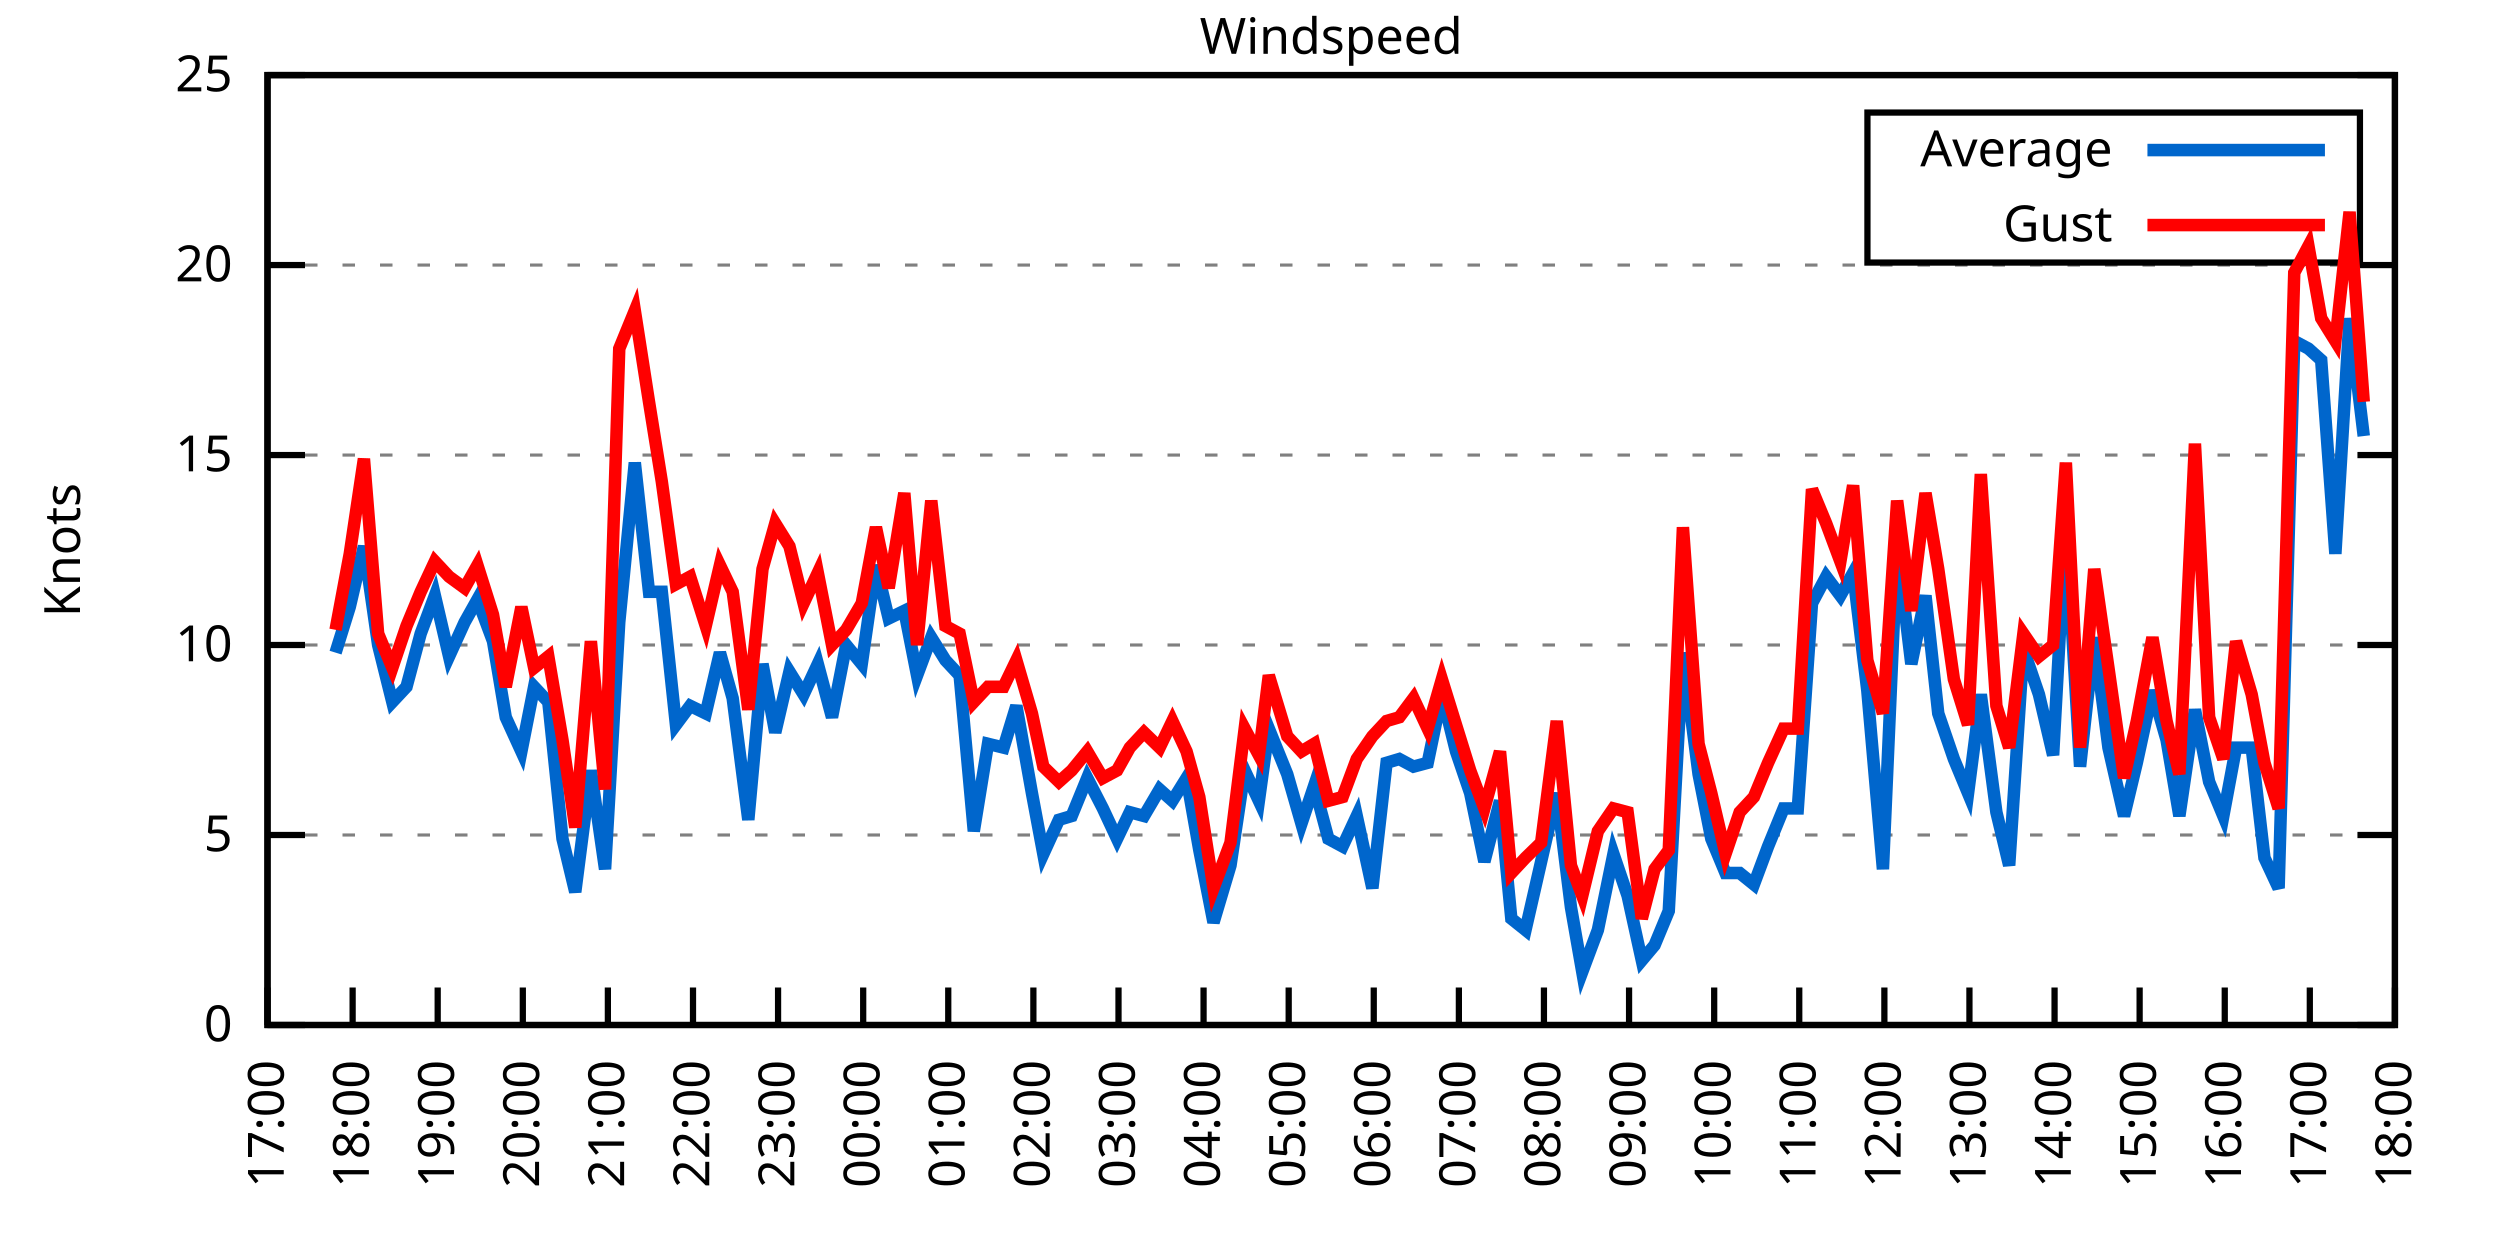
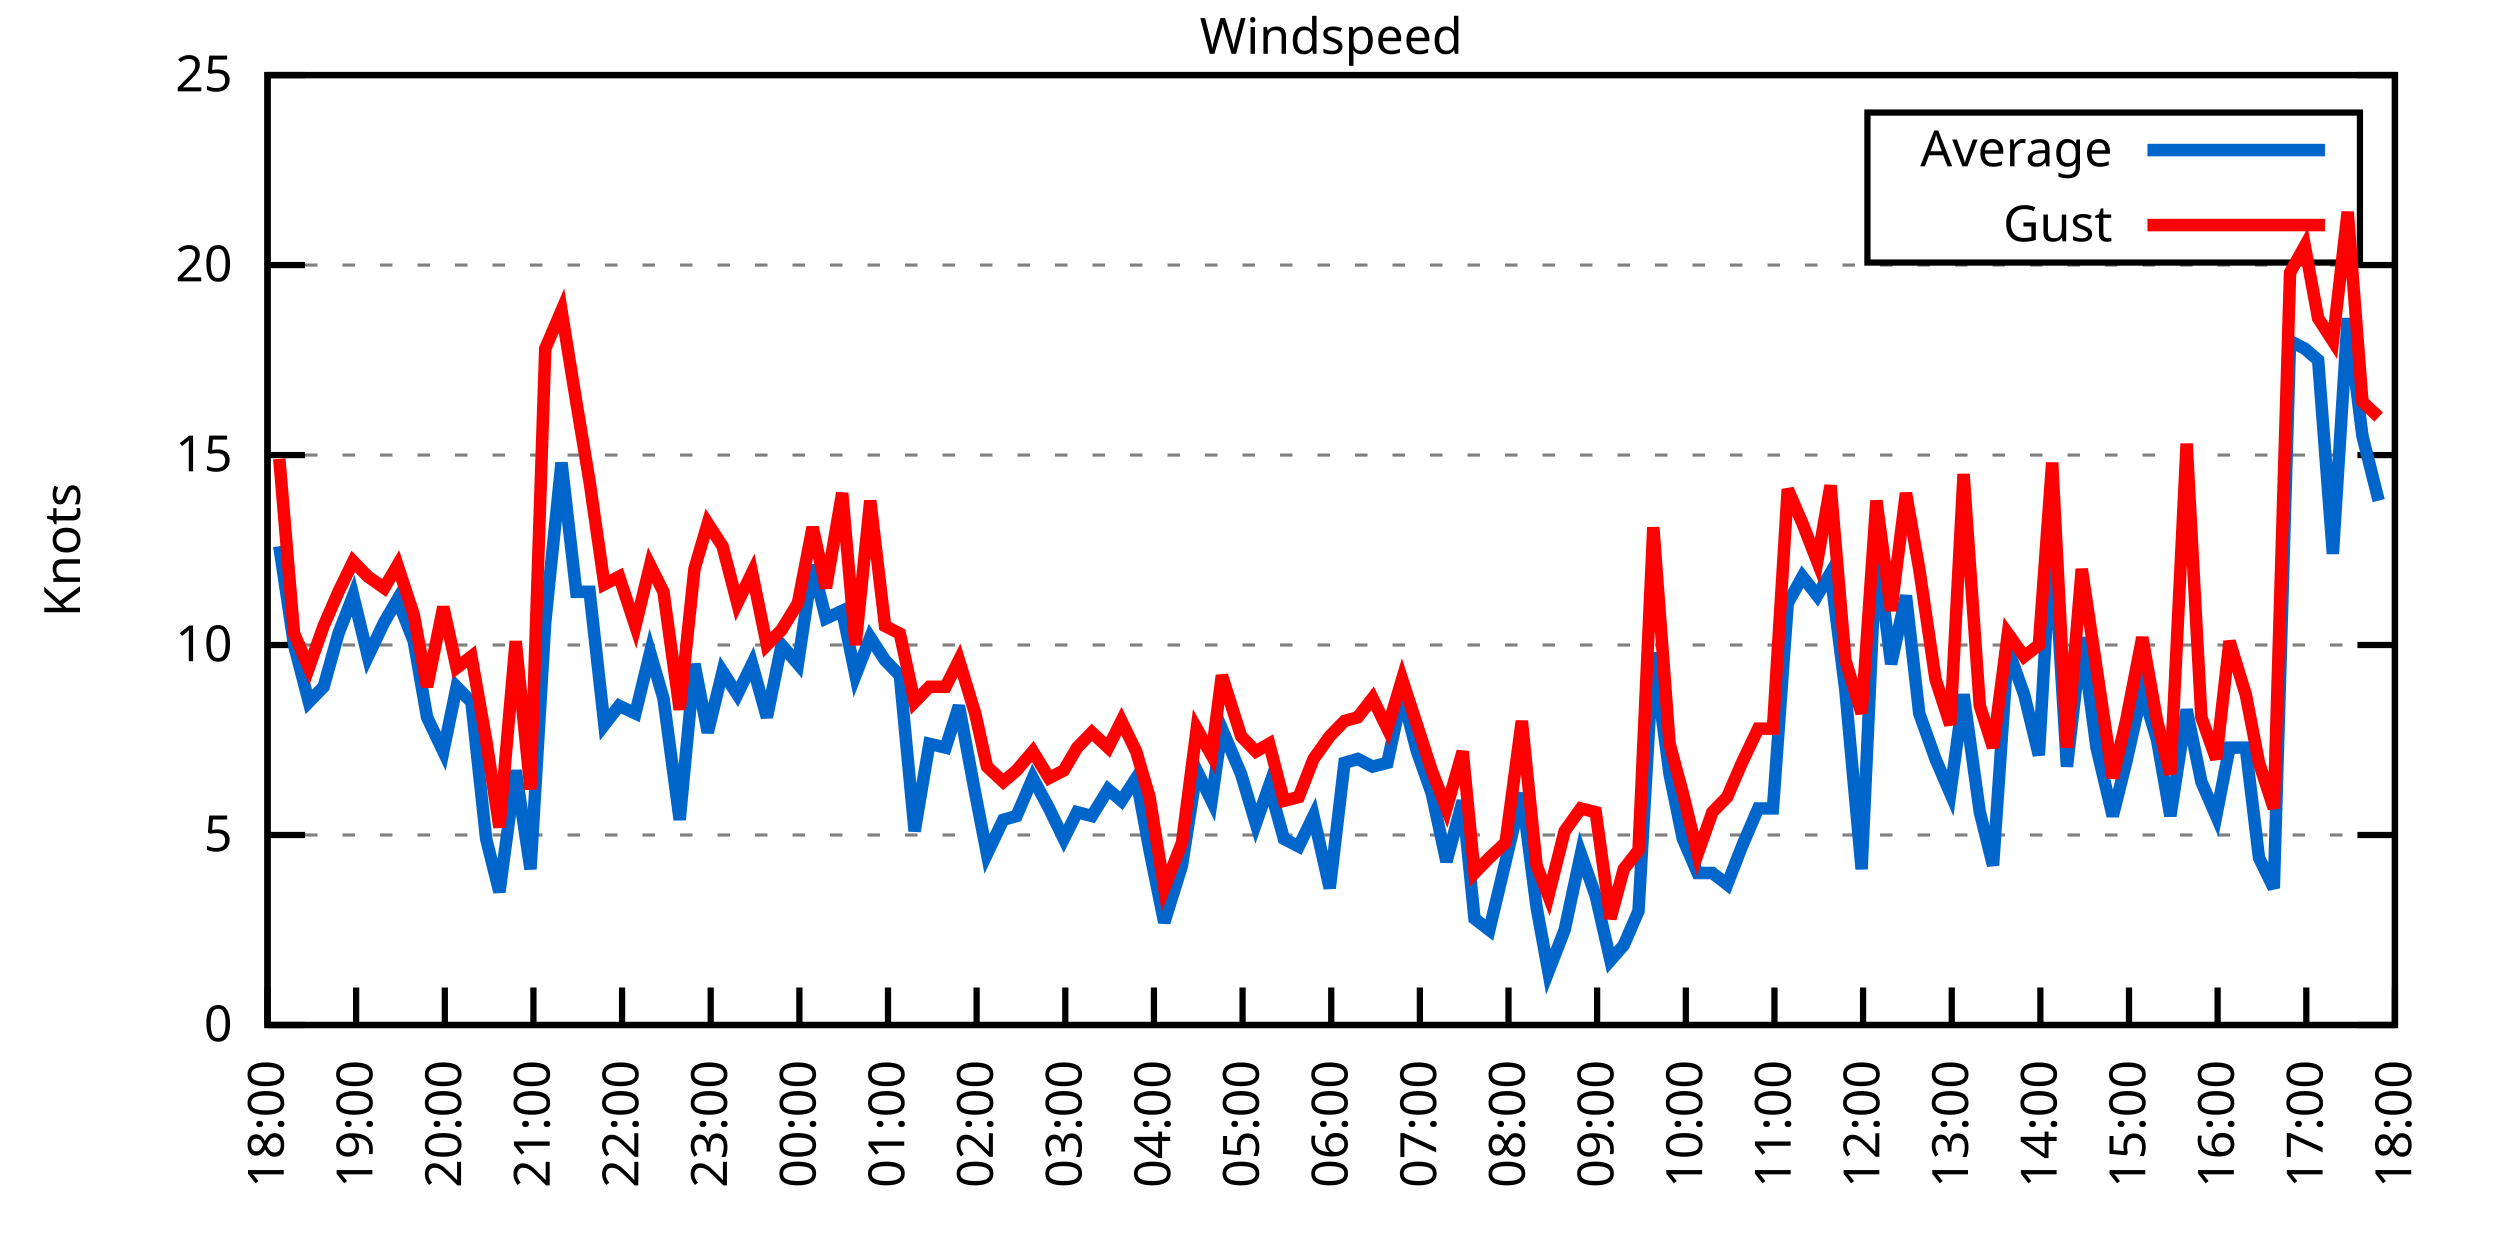
<svg xmlns="http://www.w3.org/2000/svg" xmlns:xlink="http://www.w3.org/1999/xlink" width="400" height="200" viewBox="0 0 400 200">
  <g id="gnuplot_canvas">
    <rect x="0" y="0" width="400" height="200" fill="none" />
    <defs>
      <circle id="gpDot" r="0.5" stroke-width="0.5" stroke="currentColor" />
      <path id="gpPt0" stroke-width="0.333" stroke="currentColor" d="M-1,0 h2 M0,-1 v2" />
      <path id="gpPt1" stroke-width="0.333" stroke="currentColor" d="M-1,-1 L1,1 M1,-1 L-1,1" />
      <path id="gpPt2" stroke-width="0.333" stroke="currentColor" d="M-1,0 L1,0 M0,-1 L0,1 M-1,-1 L1,1 M-1,1 L1,-1" />
      <rect id="gpPt3" stroke-width="0.333" stroke="currentColor" x="-1" y="-1" width="2" height="2" />
      <rect id="gpPt4" stroke-width="0.333" stroke="currentColor" fill="currentColor" x="-1" y="-1" width="2" height="2" />
      <circle id="gpPt5" stroke-width="0.333" stroke="currentColor" cx="0" cy="0" r="1" />
      <use xlink:href="#gpPt5" id="gpPt6" fill="currentColor" stroke="none" />
      <path id="gpPt7" stroke-width="0.333" stroke="currentColor" d="M0,-1.33 L-1.33,0.67 L1.33,0.67 z" />
      <use xlink:href="#gpPt7" id="gpPt8" fill="currentColor" stroke="none" />
      <use xlink:href="#gpPt7" id="gpPt9" stroke="currentColor" transform="rotate(180)" />
      <use xlink:href="#gpPt9" id="gpPt10" fill="currentColor" stroke="none" />
      <use xlink:href="#gpPt3" id="gpPt11" stroke="currentColor" transform="rotate(45)" />
      <use xlink:href="#gpPt11" id="gpPt12" fill="currentColor" stroke="none" />
      <path id="gpPt13" stroke-width="0.333" stroke="currentColor" d="M0,1.330 L1.265,0.411 L0.782,-1.067 L-0.782,-1.076 L-1.265,0.411 z" />
      <use xlink:href="#gpPt13" id="gpPt14" fill="currentColor" stroke="none" />
      <filter id="textbox" filterUnits="objectBoundingBox" x="0" y="0" height="1" width="1">
        <feFlood flood-color="white" flood-opacity="1" result="bgnd" />
        <feComposite in="SourceGraphic" in2="bgnd" operator="atop" />
      </filter>
      <filter id="greybox" filterUnits="objectBoundingBox" x="0" y="0" height="1" width="1">
        <feFlood flood-color="lightgrey" flood-opacity="1" result="grey" />
        <feComposite in="SourceGraphic" in2="grey" operator="atop" />
      </filter>
    </defs>
    <g fill="none" color="white" stroke="currentColor" stroke-width="1.00" stroke-linecap="butt" stroke-linejoin="miter">
</g>
    <g fill="none" color="black" stroke="currentColor" stroke-width="1.00" stroke-linecap="butt" stroke-linejoin="miter">
      <g stroke="none" shape-rendering="crispEdges">
        <polygon fill="rgb(255, 255, 255)" points="42.80,164.00 383.18,164.00 383.18,12.02 42.80,12.02 " />
      </g>
    </g>
    <g fill="none" color="black" stroke="currentColor" stroke-width="1.00" stroke-linecap="butt" stroke-linejoin="miter">
</g>
    <g fill="none" color="black" stroke="black" stroke-width="0.50" stroke-linecap="butt" stroke-linejoin="miter">
</g>
    <g fill="none" color="gray" stroke="currentColor" stroke-width="0.50" stroke-linecap="butt" stroke-linejoin="miter">
      <path stroke="gray" stroke-dasharray="2,4" class="gridline" d="M42.80,164.00 L383.19,164.00  " />
    </g>
    <g fill="none" color="gray" stroke="gray" stroke-width="1.00" stroke-linecap="butt" stroke-linejoin="miter">
</g>
    <g fill="none" color="black" stroke="currentColor" stroke-width="1.00" stroke-linecap="butt" stroke-linejoin="miter">
      <path stroke="black" d="M42.80,164.00 L48.80,164.00 M383.19,164.00 L377.19,164.00  " />
      <g transform="translate(37.20,166.60)" stroke="none" fill="black" font-family="Sans" font-size="8.00" text-anchor="end">
        <text>
          <tspan font-family="Sans"> 0</tspan>
        </text>
      </g>
    </g>
    <g fill="none" color="black" stroke="currentColor" stroke-width="1.00" stroke-linecap="butt" stroke-linejoin="miter">
</g>
    <g fill="none" color="black" stroke="black" stroke-width="0.50" stroke-linecap="butt" stroke-linejoin="miter">
</g>
    <g fill="none" color="gray" stroke="currentColor" stroke-width="0.50" stroke-linecap="butt" stroke-linejoin="miter">
      <path stroke="gray" stroke-dasharray="2,4" class="gridline" d="M42.80,133.60 L383.19,133.60  " />
    </g>
    <g fill="none" color="gray" stroke="gray" stroke-width="1.00" stroke-linecap="butt" stroke-linejoin="miter">
</g>
    <g fill="none" color="black" stroke="currentColor" stroke-width="1.00" stroke-linecap="butt" stroke-linejoin="miter">
      <path stroke="black" d="M42.80,133.60 L48.80,133.60 M383.19,133.60 L377.19,133.60  " />
      <g transform="translate(37.20,136.20)" stroke="none" fill="black" font-family="Sans" font-size="8.00" text-anchor="end">
        <text>
          <tspan font-family="Sans"> 5</tspan>
        </text>
      </g>
    </g>
    <g fill="none" color="black" stroke="currentColor" stroke-width="1.00" stroke-linecap="butt" stroke-linejoin="miter">
</g>
    <g fill="none" color="black" stroke="black" stroke-width="0.50" stroke-linecap="butt" stroke-linejoin="miter">
</g>
    <g fill="none" color="gray" stroke="currentColor" stroke-width="0.50" stroke-linecap="butt" stroke-linejoin="miter">
      <path stroke="gray" stroke-dasharray="2,4" class="gridline" d="M42.80,103.20 L383.19,103.20  " />
    </g>
    <g fill="none" color="gray" stroke="gray" stroke-width="1.00" stroke-linecap="butt" stroke-linejoin="miter">
</g>
    <g fill="none" color="black" stroke="currentColor" stroke-width="1.00" stroke-linecap="butt" stroke-linejoin="miter">
      <path stroke="black" d="M42.80,103.20 L48.80,103.20 M383.19,103.20 L377.19,103.20  " />
      <g transform="translate(37.20,105.80)" stroke="none" fill="black" font-family="Sans" font-size="8.00" text-anchor="end">
        <text>
          <tspan font-family="Sans"> 10</tspan>
        </text>
      </g>
    </g>
    <g fill="none" color="black" stroke="currentColor" stroke-width="1.00" stroke-linecap="butt" stroke-linejoin="miter">
</g>
    <g fill="none" color="black" stroke="black" stroke-width="0.50" stroke-linecap="butt" stroke-linejoin="miter">
</g>
    <g fill="none" color="gray" stroke="currentColor" stroke-width="0.50" stroke-linecap="butt" stroke-linejoin="miter">
      <path stroke="gray" stroke-dasharray="2,4" class="gridline" d="M42.80,72.81 L383.19,72.81  " />
    </g>
    <g fill="none" color="gray" stroke="gray" stroke-width="1.00" stroke-linecap="butt" stroke-linejoin="miter">
</g>
    <g fill="none" color="black" stroke="currentColor" stroke-width="1.00" stroke-linecap="butt" stroke-linejoin="miter">
      <path stroke="black" d="M42.80,72.81 L48.80,72.81 M383.19,72.81 L377.19,72.81  " />
      <g transform="translate(37.20,75.41)" stroke="none" fill="black" font-family="Sans" font-size="8.00" text-anchor="end">
        <text>
          <tspan font-family="Sans"> 15</tspan>
        </text>
      </g>
    </g>
    <g fill="none" color="black" stroke="currentColor" stroke-width="1.00" stroke-linecap="butt" stroke-linejoin="miter">
</g>
    <g fill="none" color="black" stroke="black" stroke-width="0.50" stroke-linecap="butt" stroke-linejoin="miter">
</g>
    <g fill="none" color="gray" stroke="currentColor" stroke-width="0.50" stroke-linecap="butt" stroke-linejoin="miter">
      <path stroke="gray" stroke-dasharray="2,4" class="gridline" d="M42.80,42.41 L383.19,42.41  " />
    </g>
    <g fill="none" color="gray" stroke="gray" stroke-width="1.00" stroke-linecap="butt" stroke-linejoin="miter">
</g>
    <g fill="none" color="black" stroke="currentColor" stroke-width="1.00" stroke-linecap="butt" stroke-linejoin="miter">
      <path stroke="black" d="M42.80,42.41 L48.80,42.41 M383.19,42.41 L377.19,42.41  " />
      <g transform="translate(37.20,45.01)" stroke="none" fill="black" font-family="Sans" font-size="8.00" text-anchor="end">
        <text>
          <tspan font-family="Sans"> 20</tspan>
        </text>
      </g>
    </g>
    <g fill="none" color="black" stroke="currentColor" stroke-width="1.00" stroke-linecap="butt" stroke-linejoin="miter">
</g>
    <g fill="none" color="black" stroke="black" stroke-width="0.50" stroke-linecap="butt" stroke-linejoin="miter">
</g>
    <g fill="none" color="gray" stroke="currentColor" stroke-width="0.50" stroke-linecap="butt" stroke-linejoin="miter">
      <path stroke="gray" stroke-dasharray="2,4" class="gridline" d="M42.80,12.01 L383.19,12.01  " />
    </g>
    <g fill="none" color="gray" stroke="gray" stroke-width="1.00" stroke-linecap="butt" stroke-linejoin="miter">
</g>
    <g fill="none" color="black" stroke="currentColor" stroke-width="1.00" stroke-linecap="butt" stroke-linejoin="miter">
      <path stroke="black" d="M42.80,12.01 L48.80,12.01 M383.19,12.01 L377.19,12.01  " />
      <g transform="translate(37.20,14.61)" stroke="none" fill="black" font-family="Sans" font-size="8.00" text-anchor="end">
        <text>
          <tspan font-family="Sans"> 25</tspan>
        </text>
      </g>
    </g>
    <g fill="none" color="black" stroke="currentColor" stroke-width="1.00" stroke-linecap="butt" stroke-linejoin="miter">
      <path stroke="black" d="M42.80,164.00 L42.80,158.00  " />
      <g transform="translate(45.40,169.60) rotate(270.00)" stroke="none" fill="black" font-family="Sans" font-size="8.00" text-anchor="end">
        <text>
-           <tspan font-family="Sans">17:00</tspan>
-         </text>
-       </g>
-     </g>
-     <g fill="none" color="black" stroke="currentColor" stroke-width="1.00" stroke-linecap="butt" stroke-linejoin="miter">
-       <path stroke="black" d="M56.42,164.00 L56.42,158.00  " />
-       <g transform="translate(59.02,169.60) rotate(270.00)" stroke="none" fill="black" font-family="Sans" font-size="8.00" text-anchor="end">
-         <text>
          <tspan font-family="Sans">18:00</tspan>
        </text>
      </g>
    </g>
    <g fill="none" color="black" stroke="currentColor" stroke-width="1.00" stroke-linecap="butt" stroke-linejoin="miter">
-       <path stroke="black" d="M70.03,164.00 L70.03,158.00  " />
-       <g transform="translate(72.63,169.60) rotate(270.00)" stroke="none" fill="black" font-family="Sans" font-size="8.00" text-anchor="end">
+       <path stroke="black" d="M56.98,164.00 L56.98,158.00  " />
+       <g transform="translate(59.58,169.60) rotate(270.00)" stroke="none" fill="black" font-family="Sans" font-size="8.00" text-anchor="end">
        <text>
          <tspan font-family="Sans">19:00</tspan>
        </text>
      </g>
    </g>
    <g fill="none" color="black" stroke="currentColor" stroke-width="1.00" stroke-linecap="butt" stroke-linejoin="miter">
-       <path stroke="black" d="M83.65,164.00 L83.65,158.00  " />
-       <g transform="translate(86.25,169.60) rotate(270.00)" stroke="none" fill="black" font-family="Sans" font-size="8.00" text-anchor="end">
+       <path stroke="black" d="M71.17,164.00 L71.17,158.00  " />
+       <g transform="translate(73.77,169.60) rotate(270.00)" stroke="none" fill="black" font-family="Sans" font-size="8.00" text-anchor="end">
        <text>
          <tspan font-family="Sans">20:00</tspan>
        </text>
      </g>
    </g>
    <g fill="none" color="black" stroke="currentColor" stroke-width="1.00" stroke-linecap="butt" stroke-linejoin="miter">
-       <path stroke="black" d="M97.26,164.00 L97.26,158.00  " />
-       <g transform="translate(99.86,169.60) rotate(270.00)" stroke="none" fill="black" font-family="Sans" font-size="8.00" text-anchor="end">
+       <path stroke="black" d="M85.35,164.00 L85.35,158.00  " />
+       <g transform="translate(87.95,169.60) rotate(270.00)" stroke="none" fill="black" font-family="Sans" font-size="8.00" text-anchor="end">
        <text>
          <tspan font-family="Sans">21:00</tspan>
        </text>
      </g>
    </g>
    <g fill="none" color="black" stroke="currentColor" stroke-width="1.00" stroke-linecap="butt" stroke-linejoin="miter">
-       <path stroke="black" d="M110.88,164.00 L110.88,158.00  " />
-       <g transform="translate(113.48,169.60) rotate(270.00)" stroke="none" fill="black" font-family="Sans" font-size="8.00" text-anchor="end">
+       <path stroke="black" d="M99.53,164.00 L99.53,158.00  " />
+       <g transform="translate(102.13,169.60) rotate(270.00)" stroke="none" fill="black" font-family="Sans" font-size="8.00" text-anchor="end">
        <text>
          <tspan font-family="Sans">22:00</tspan>
        </text>
      </g>
    </g>
    <g fill="none" color="black" stroke="currentColor" stroke-width="1.00" stroke-linecap="butt" stroke-linejoin="miter">
-       <path stroke="black" d="M124.49,164.00 L124.49,158.00  " />
-       <g transform="translate(127.09,169.60) rotate(270.00)" stroke="none" fill="black" font-family="Sans" font-size="8.00" text-anchor="end">
+       <path stroke="black" d="M113.71,164.00 L113.71,158.00  " />
+       <g transform="translate(116.31,169.60) rotate(270.00)" stroke="none" fill="black" font-family="Sans" font-size="8.00" text-anchor="end">
        <text>
          <tspan font-family="Sans">23:00</tspan>
        </text>
      </g>
    </g>
    <g fill="none" color="black" stroke="currentColor" stroke-width="1.00" stroke-linecap="butt" stroke-linejoin="miter">
-       <path stroke="black" d="M138.11,164.00 L138.11,158.00  " />
-       <g transform="translate(140.71,169.60) rotate(270.00)" stroke="none" fill="black" font-family="Sans" font-size="8.00" text-anchor="end">
+       <path stroke="black" d="M127.90,164.00 L127.90,158.00  " />
+       <g transform="translate(130.50,169.60) rotate(270.00)" stroke="none" fill="black" font-family="Sans" font-size="8.00" text-anchor="end">
        <text>
          <tspan font-family="Sans">00:00</tspan>
        </text>
      </g>
    </g>
    <g fill="none" color="black" stroke="currentColor" stroke-width="1.00" stroke-linecap="butt" stroke-linejoin="miter">
-       <path stroke="black" d="M151.72,164.00 L151.72,158.00  " />
-       <g transform="translate(154.32,169.60) rotate(270.00)" stroke="none" fill="black" font-family="Sans" font-size="8.00" text-anchor="end">
+       <path stroke="black" d="M142.08,164.00 L142.08,158.00  " />
+       <g transform="translate(144.68,169.60) rotate(270.00)" stroke="none" fill="black" font-family="Sans" font-size="8.00" text-anchor="end">
        <text>
          <tspan font-family="Sans">01:00</tspan>
        </text>
      </g>
    </g>
    <g fill="none" color="black" stroke="currentColor" stroke-width="1.00" stroke-linecap="butt" stroke-linejoin="miter">
-       <path stroke="black" d="M165.34,164.00 L165.34,158.00  " />
-       <g transform="translate(167.94,169.60) rotate(270.00)" stroke="none" fill="black" font-family="Sans" font-size="8.00" text-anchor="end">
+       <path stroke="black" d="M156.26,164.00 L156.26,158.00  " />
+       <g transform="translate(158.86,169.60) rotate(270.00)" stroke="none" fill="black" font-family="Sans" font-size="8.00" text-anchor="end">
        <text>
          <tspan font-family="Sans">02:00</tspan>
        </text>
      </g>
    </g>
    <g fill="none" color="black" stroke="currentColor" stroke-width="1.00" stroke-linecap="butt" stroke-linejoin="miter">
-       <path stroke="black" d="M178.96,164.00 L178.96,158.00  " />
-       <g transform="translate(181.56,169.60) rotate(270.00)" stroke="none" fill="black" font-family="Sans" font-size="8.00" text-anchor="end">
+       <path stroke="black" d="M170.45,164.00 L170.45,158.00  " />
+       <g transform="translate(173.05,169.60) rotate(270.00)" stroke="none" fill="black" font-family="Sans" font-size="8.00" text-anchor="end">
        <text>
          <tspan font-family="Sans">03:00</tspan>
        </text>
      </g>
    </g>
    <g fill="none" color="black" stroke="currentColor" stroke-width="1.00" stroke-linecap="butt" stroke-linejoin="miter">
-       <path stroke="black" d="M192.57,164.00 L192.57,158.00  " />
-       <g transform="translate(195.17,169.60) rotate(270.00)" stroke="none" fill="black" font-family="Sans" font-size="8.00" text-anchor="end">
+       <path stroke="black" d="M184.63,164.00 L184.63,158.00  " />
+       <g transform="translate(187.23,169.60) rotate(270.00)" stroke="none" fill="black" font-family="Sans" font-size="8.00" text-anchor="end">
        <text>
          <tspan font-family="Sans">04:00</tspan>
        </text>
      </g>
    </g>
    <g fill="none" color="black" stroke="currentColor" stroke-width="1.00" stroke-linecap="butt" stroke-linejoin="miter">
-       <path stroke="black" d="M206.19,164.00 L206.19,158.00  " />
-       <g transform="translate(208.79,169.60) rotate(270.00)" stroke="none" fill="black" font-family="Sans" font-size="8.00" text-anchor="end">
+       <path stroke="black" d="M198.81,164.00 L198.81,158.00  " />
+       <g transform="translate(201.41,169.60) rotate(270.00)" stroke="none" fill="black" font-family="Sans" font-size="8.00" text-anchor="end">
        <text>
          <tspan font-family="Sans">05:00</tspan>
        </text>
      </g>
    </g>
    <g fill="none" color="black" stroke="currentColor" stroke-width="1.00" stroke-linecap="butt" stroke-linejoin="miter">
-       <path stroke="black" d="M219.80,164.00 L219.80,158.00  " />
-       <g transform="translate(222.40,169.60) rotate(270.00)" stroke="none" fill="black" font-family="Sans" font-size="8.00" text-anchor="end">
+       <path stroke="black" d="M213.00,164.00 L213.00,158.00  " />
+       <g transform="translate(215.60,169.60) rotate(270.00)" stroke="none" fill="black" font-family="Sans" font-size="8.00" text-anchor="end">
        <text>
          <tspan font-family="Sans">06:00</tspan>
        </text>
      </g>
    </g>
    <g fill="none" color="black" stroke="currentColor" stroke-width="1.00" stroke-linecap="butt" stroke-linejoin="miter">
-       <path stroke="black" d="M233.42,164.00 L233.42,158.00  " />
-       <g transform="translate(236.02,169.60) rotate(270.00)" stroke="none" fill="black" font-family="Sans" font-size="8.00" text-anchor="end">
+       <path stroke="black" d="M227.18,164.00 L227.18,158.00  " />
+       <g transform="translate(229.78,169.60) rotate(270.00)" stroke="none" fill="black" font-family="Sans" font-size="8.00" text-anchor="end">
        <text>
          <tspan font-family="Sans">07:00</tspan>
        </text>
      </g>
    </g>
    <g fill="none" color="black" stroke="currentColor" stroke-width="1.00" stroke-linecap="butt" stroke-linejoin="miter">
-       <path stroke="black" d="M247.03,164.00 L247.03,158.00  " />
-       <g transform="translate(249.63,169.60) rotate(270.00)" stroke="none" fill="black" font-family="Sans" font-size="8.00" text-anchor="end">
+       <path stroke="black" d="M241.36,164.00 L241.36,158.00  " />
+       <g transform="translate(243.96,169.60) rotate(270.00)" stroke="none" fill="black" font-family="Sans" font-size="8.00" text-anchor="end">
        <text>
          <tspan font-family="Sans">08:00</tspan>
        </text>
      </g>
    </g>
    <g fill="none" color="black" stroke="currentColor" stroke-width="1.00" stroke-linecap="butt" stroke-linejoin="miter">
-       <path stroke="black" d="M260.65,164.00 L260.65,158.00  " />
-       <g transform="translate(263.25,169.60) rotate(270.00)" stroke="none" fill="black" font-family="Sans" font-size="8.00" text-anchor="end">
+       <path stroke="black" d="M255.54,164.00 L255.54,158.00  " />
+       <g transform="translate(258.14,169.60) rotate(270.00)" stroke="none" fill="black" font-family="Sans" font-size="8.00" text-anchor="end">
        <text>
          <tspan font-family="Sans">09:00</tspan>
        </text>
      </g>
    </g>
    <g fill="none" color="black" stroke="currentColor" stroke-width="1.00" stroke-linecap="butt" stroke-linejoin="miter">
-       <path stroke="black" d="M274.27,164.00 L274.27,158.00  " />
-       <g transform="translate(276.87,169.60) rotate(270.00)" stroke="none" fill="black" font-family="Sans" font-size="8.00" text-anchor="end">
+       <path stroke="black" d="M269.73,164.00 L269.73,158.00  " />
+       <g transform="translate(272.33,169.60) rotate(270.00)" stroke="none" fill="black" font-family="Sans" font-size="8.00" text-anchor="end">
        <text>
          <tspan font-family="Sans">10:00</tspan>
        </text>
      </g>
    </g>
    <g fill="none" color="black" stroke="currentColor" stroke-width="1.00" stroke-linecap="butt" stroke-linejoin="miter">
-       <path stroke="black" d="M287.88,164.00 L287.88,158.00  " />
-       <g transform="translate(290.48,169.60) rotate(270.00)" stroke="none" fill="black" font-family="Sans" font-size="8.00" text-anchor="end">
+       <path stroke="black" d="M283.91,164.00 L283.91,158.00  " />
+       <g transform="translate(286.51,169.60) rotate(270.00)" stroke="none" fill="black" font-family="Sans" font-size="8.00" text-anchor="end">
        <text>
          <tspan font-family="Sans">11:00</tspan>
        </text>
      </g>
    </g>
    <g fill="none" color="black" stroke="currentColor" stroke-width="1.00" stroke-linecap="butt" stroke-linejoin="miter">
-       <path stroke="black" d="M301.50,164.00 L301.50,158.00  " />
-       <g transform="translate(304.10,169.60) rotate(270.00)" stroke="none" fill="black" font-family="Sans" font-size="8.00" text-anchor="end">
+       <path stroke="black" d="M298.09,164.00 L298.09,158.00  " />
+       <g transform="translate(300.69,169.60) rotate(270.00)" stroke="none" fill="black" font-family="Sans" font-size="8.00" text-anchor="end">
        <text>
          <tspan font-family="Sans">12:00</tspan>
        </text>
      </g>
    </g>
    <g fill="none" color="black" stroke="currentColor" stroke-width="1.00" stroke-linecap="butt" stroke-linejoin="miter">
-       <path stroke="black" d="M315.11,164.00 L315.11,158.00  " />
-       <g transform="translate(317.71,169.60) rotate(270.00)" stroke="none" fill="black" font-family="Sans" font-size="8.00" text-anchor="end">
+       <path stroke="black" d="M312.28,164.00 L312.28,158.00  " />
+       <g transform="translate(314.88,169.60) rotate(270.00)" stroke="none" fill="black" font-family="Sans" font-size="8.00" text-anchor="end">
        <text>
          <tspan font-family="Sans">13:00</tspan>
        </text>
      </g>
    </g>
    <g fill="none" color="black" stroke="currentColor" stroke-width="1.00" stroke-linecap="butt" stroke-linejoin="miter">
-       <path stroke="black" d="M328.73,164.00 L328.73,158.00  " />
-       <g transform="translate(331.33,169.60) rotate(270.00)" stroke="none" fill="black" font-family="Sans" font-size="8.00" text-anchor="end">
+       <path stroke="black" d="M326.46,164.00 L326.46,158.00  " />
+       <g transform="translate(329.06,169.60) rotate(270.00)" stroke="none" fill="black" font-family="Sans" font-size="8.00" text-anchor="end">
        <text>
          <tspan font-family="Sans">14:00</tspan>
        </text>
      </g>
    </g>
    <g fill="none" color="black" stroke="currentColor" stroke-width="1.00" stroke-linecap="butt" stroke-linejoin="miter">
-       <path stroke="black" d="M342.34,164.00 L342.34,158.00  " />
-       <g transform="translate(344.94,169.60) rotate(270.00)" stroke="none" fill="black" font-family="Sans" font-size="8.00" text-anchor="end">
+       <path stroke="black" d="M340.64,164.00 L340.64,158.00  " />
+       <g transform="translate(343.24,169.60) rotate(270.00)" stroke="none" fill="black" font-family="Sans" font-size="8.00" text-anchor="end">
        <text>
          <tspan font-family="Sans">15:00</tspan>
        </text>
      </g>
    </g>
    <g fill="none" color="black" stroke="currentColor" stroke-width="1.00" stroke-linecap="butt" stroke-linejoin="miter">
-       <path stroke="black" d="M355.96,164.00 L355.96,158.00  " />
-       <g transform="translate(358.56,169.60) rotate(270.00)" stroke="none" fill="black" font-family="Sans" font-size="8.00" text-anchor="end">
+       <path stroke="black" d="M354.82,164.00 L354.82,158.00  " />
+       <g transform="translate(357.42,169.60) rotate(270.00)" stroke="none" fill="black" font-family="Sans" font-size="8.00" text-anchor="end">
        <text>
          <tspan font-family="Sans">16:00</tspan>
        </text>
      </g>
    </g>
    <g fill="none" color="black" stroke="currentColor" stroke-width="1.00" stroke-linecap="butt" stroke-linejoin="miter">
-       <path stroke="black" d="M369.57,164.00 L369.57,158.00  " />
-       <g transform="translate(372.17,169.60) rotate(270.00)" stroke="none" fill="black" font-family="Sans" font-size="8.00" text-anchor="end">
+       <path stroke="black" d="M369.01,164.00 L369.01,158.00  " />
+       <g transform="translate(371.61,169.60) rotate(270.00)" stroke="none" fill="black" font-family="Sans" font-size="8.00" text-anchor="end">
        <text>
          <tspan font-family="Sans">17:00</tspan>
        </text>
      </g>
    </g>
    <g fill="none" color="black" stroke="currentColor" stroke-width="1.00" stroke-linecap="butt" stroke-linejoin="miter">
      <path stroke="black" d="M383.19,164.00 L383.19,158.00  " />
      <g transform="translate(385.79,169.60) rotate(270.00)" stroke="none" fill="black" font-family="Sans" font-size="8.00" text-anchor="end">
        <text>
          <tspan font-family="Sans">18:00</tspan>
        </text>
      </g>
    </g>
    <g fill="none" color="black" stroke="currentColor" stroke-width="1.00" stroke-linecap="butt" stroke-linejoin="miter">
</g>
    <g fill="none" color="black" stroke="currentColor" stroke-width="1.00" stroke-linecap="butt" stroke-linejoin="miter">
      <path stroke="black" d="M42.80,12.01 L42.80,164.00 L383.19,164.00 L383.19,12.01 L42.80,12.01 Z  " />
    </g>
    <g fill="none" color="black" stroke="currentColor" stroke-width="1.00" stroke-linecap="butt" stroke-linejoin="miter">
</g>
    <g fill="none" color="black" stroke="currentColor" stroke-width="1.00" stroke-linecap="butt" stroke-linejoin="miter">
      <path stroke="black" d="M298.79,42.01 L298.79,18.01 L377.59,18.01 L377.59,42.01 L298.79,42.01 Z  " />
    </g>
    <g id="Windspeed_plot_1">
      <g fill="none" color="white" stroke="black" stroke-width="2.00" stroke-linecap="butt" stroke-linejoin="miter">
</g>
      <g fill="none" color="black" stroke="currentColor" stroke-width="2.00" stroke-linecap="butt" stroke-linejoin="miter">
        <g transform="translate(337.99,26.61)" stroke="none" fill="black" font-family="Sans" font-size="8.00" text-anchor="end">
          <text>
            <tspan font-family="Sans">Average</tspan>
          </text>
        </g>
      </g>
      <g fill="none" color="black" stroke="currentColor" stroke-width="2.00" stroke-linecap="butt" stroke-linejoin="miter">
-         <path stroke="rgb(  0, 102, 204)" d="M343.59,24.01 L371.99,24.01 M53.69,104.42 L55.96,97.12 L58.23,87.40 L60.50,103.20 L62.77,112.32 L65.04,109.89   L67.31,101.38 L69.58,95.30 L71.85,105.03 L74.34,99.56 L76.39,95.91 L78.88,102.60 L80.92,114.76 L83.42,120.23   L85.46,109.89 L87.73,112.32 L90.00,134.21 L92.04,142.72 L94.54,123.27 L96.81,139.07 L99.08,99.56 L101.57,74.02   L103.84,94.69 L105.89,94.69 L108.15,115.97 L110.42,112.93 L112.92,114.15 L115.19,104.42 L117.23,111.72 L119.73,131.17   L122.00,106.24 L124.04,117.19 L126.31,107.46 L128.58,111.11 L130.85,106.24 L133.12,114.76 L135.39,103.20 L137.88,106.24   L140.15,90.44 L142.19,98.95 L144.69,97.73 L146.73,108.07 L149.00,101.99 L151.27,105.64 L153.54,108.07 L155.81,132.99   L158.08,119.01 L160.57,119.62 L162.62,112.93 L165.11,126.91 L166.93,136.64 L169.43,131.17 L171.47,130.56 L173.96,124.48   L176.46,129.35 L178.73,134.21 L180.77,129.95 L183.04,130.56 L185.54,126.31 L187.58,128.13 L189.85,124.48 L191.89,136.03   L194.16,147.59 L196.88,138.47 L199.15,123.27 L201.42,128.13 L203.01,116.58 L205.96,123.87 L208.23,131.78 L210.27,125.70   L212.54,134.21 L214.81,135.43 L217.08,130.56 L219.58,142.11 L221.85,122.05 L223.89,121.44 L226.16,122.66 L228.43,122.05   L230.70,111.11 L232.96,120.23 L235.23,126.91 L237.50,137.86 L240.00,128.13 L241.81,146.98 L244.08,148.80 L246.58,137.86   L249.08,126.91 L251.35,145.15 L253.16,155.49 L255.66,148.80 L258.15,136.64 L260.42,143.33 L262.69,153.66 L264.73,151.23   L267.00,145.76 L269.27,104.42 L271.77,123.87 L273.81,134.21 L276.08,139.68 L278.35,139.68 L280.62,141.51 L282.89,135.43   L285.38,129.35 L287.65,129.35 L289.92,96.52 L292.19,92.26 L294.46,95.30 L296.50,91.65 L298.77,110.50 L301.27,139.07   L303.54,87.40 L305.81,106.24 L308.08,95.30 L310.12,114.15 L312.62,121.44 L314.89,126.91 L316.93,111.11 L319.42,129.95   L321.47,138.47 L323.74,103.81 L326.23,111.11 L328.50,120.83 L330.54,83.75 L332.81,122.66 L335.08,101.99 L337.35,119.62   L339.85,130.56 L341.89,122.05 L344.39,110.50 L346.65,118.40 L348.70,130.56 L351.19,113.54 L353.46,125.09 L355.73,130.56   L357.77,119.62 L360.27,119.62 L362.31,137.25 L364.58,142.11 L367.08,54.57 L369.35,55.78 L371.39,57.61 L373.66,88.61   L375.93,50.92 L378.20,69.77  " />
+         <path stroke="rgb(  0, 102, 204)" d="M343.59,24.01 L371.99,24.01 M44.69,87.40 L47.05,103.20 L49.42,112.32 L51.78,109.89 L54.15,101.38 L56.51,95.30   L58.87,105.03 L61.47,99.56 L63.60,95.91 L66.20,102.60 L68.33,114.76 L70.93,120.23 L73.06,109.89 L75.42,112.32   L77.78,134.21 L79.91,142.72 L82.51,123.27 L84.88,139.07 L87.24,99.56 L89.84,74.02 L92.20,94.69 L94.33,94.69   L96.70,115.97 L99.06,112.93 L101.66,114.15 L104.02,104.42 L106.15,111.72 L108.75,131.17 L111.11,106.24 L113.24,117.19   L115.61,107.46 L117.97,111.11 L120.33,106.24 L122.70,114.76 L125.06,103.20 L127.66,106.24 L130.02,90.44 L132.15,98.95   L134.75,97.73 L136.88,108.07 L139.24,101.99 L141.61,105.64 L143.97,108.07 L146.34,132.99 L148.70,119.01 L151.30,119.62   L153.43,112.93 L156.03,126.91 L157.92,136.64 L160.52,131.17 L162.65,130.56 L165.25,124.48 L167.85,129.35 L170.21,134.21   L172.34,129.95 L174.70,130.56 L177.30,126.31 L179.43,128.13 L181.79,124.48 L183.92,136.03 L186.28,147.59 L189.12,138.47   L191.48,123.27 L193.85,128.13 L195.50,116.58 L198.58,123.87 L200.94,131.78 L203.07,125.70 L205.43,134.21 L207.79,135.43   L210.16,130.56 L212.76,142.11 L215.12,122.05 L217.25,121.44 L219.61,122.66 L221.98,122.05 L224.34,111.11 L226.71,120.23   L229.07,126.91 L231.43,137.86 L234.03,128.13 L235.92,146.98 L238.29,148.80 L240.89,137.86 L243.49,126.91 L245.85,145.15   L247.74,155.49 L250.34,148.80 L252.94,136.64 L255.31,143.33 L257.67,153.66 L259.80,151.23 L262.16,145.76 L264.53,104.42   L267.13,123.87 L269.25,134.21 L271.62,139.68 L273.98,139.68 L276.35,141.51 L278.71,135.43 L281.31,129.35 L283.67,129.35   L286.04,96.52 L288.40,92.26 L290.76,95.30 L292.89,91.65 L295.26,110.50 L297.86,139.07 L300.22,87.40 L302.58,106.24   L304.95,95.30 L307.08,114.15 L309.68,121.44 L312.04,126.91 L314.17,111.11 L316.77,129.95 L318.89,138.47 L321.26,103.81   L323.86,111.11 L326.22,120.83 L328.35,83.75 L330.71,122.66 L333.08,101.99 L335.44,119.62 L338.04,130.56 L340.17,122.05   L342.77,110.50 L345.13,118.40 L347.26,130.56 L349.86,113.54 L352.22,125.09 L354.59,130.56 L356.72,119.62 L359.32,119.62   L361.44,137.25 L363.81,142.11 L366.41,54.57 L368.77,55.78 L370.90,57.61 L373.26,88.61 L375.63,50.92 L377.99,69.77   L380.59,80.10  " />
      </g>
    </g>
    <g id="Windspeed_plot_2">
      <g fill="none" color="black" stroke="currentColor" stroke-width="2.00" stroke-linecap="butt" stroke-linejoin="miter">
        <g transform="translate(337.99,38.61)" stroke="none" fill="black" font-family="Sans" font-size="8.00" text-anchor="end">
          <text>
            <tspan font-family="Sans">Gust</tspan>
          </text>
        </g>
      </g>
      <g fill="none" color="black" stroke="currentColor" stroke-width="2.00" stroke-linecap="butt" stroke-linejoin="miter">
-         <path stroke="rgb(255,   0,   0)" d="M343.59,36.01 L371.99,36.01 M53.69,100.77 L55.96,88.61 L58.23,73.41 L60.50,101.38 L62.77,106.85 L65.04,100.16   L67.31,94.69 L69.58,89.83 L71.85,92.26 L74.34,94.08 L76.39,90.44 L78.88,98.34 L80.92,109.89 L83.42,97.12   L85.46,106.85 L87.73,105.03 L90.00,118.40 L92.04,132.39 L94.54,102.60 L96.81,126.31 L99.08,55.78 L101.57,49.70   L103.84,64.29 L105.89,77.06 L108.15,93.48 L110.42,92.26 L112.92,100.16 L115.19,90.44 L117.23,94.69 L119.73,113.54   L122.00,91.04 L124.04,83.75 L126.31,87.40 L128.58,96.52 L130.85,91.65 L133.12,103.20 L135.39,100.77 L137.88,96.52   L140.15,84.36 L142.19,94.08 L144.69,78.89 L146.73,103.20 L149.00,80.10 L151.27,100.16 L153.54,101.38 L155.81,112.32   L158.08,109.89 L160.57,109.89 L162.62,105.64 L165.11,114.15 L166.93,122.66 L169.43,125.09 L171.47,123.27 L173.96,120.23   L176.46,124.48 L178.73,123.27 L180.77,119.62 L183.04,117.19 L185.54,119.62 L187.58,115.36 L189.85,120.23 L191.89,127.52   L194.16,142.11 L196.88,134.82 L199.15,116.58 L201.42,120.83 L203.01,108.07 L205.96,117.80 L208.23,120.23 L210.27,119.01   L212.54,128.13 L214.81,127.52 L217.08,121.44 L219.58,117.80 L221.85,115.36 L223.89,114.76 L226.16,111.72 L228.43,116.58   L230.70,108.68 L232.96,115.97 L235.23,123.27 L237.50,129.35 L240.00,120.23 L241.81,139.68 L244.08,137.25 L246.58,134.82   L249.08,115.36 L251.35,138.47 L253.16,143.33 L255.66,132.99 L258.15,129.35 L260.42,129.95 L262.69,146.98 L264.73,139.07   L267.00,136.03 L269.27,84.36 L271.77,119.01 L273.81,126.91 L276.08,136.64 L278.35,129.95 L280.62,127.52 L282.89,122.05   L285.38,116.58 L287.65,116.58 L289.92,78.28 L292.19,83.75 L294.46,89.83 L296.50,77.67 L298.77,105.64 L301.27,114.15   L303.54,80.10 L305.81,97.73 L308.08,78.89 L310.12,91.04 L312.62,108.68 L314.89,115.97 L316.93,75.85 L319.42,112.93   L321.47,119.62 L323.74,101.38 L326.23,105.03 L328.50,103.20 L330.54,74.02 L332.81,119.62 L335.08,91.04 L337.35,106.85   L339.85,124.48 L341.89,115.36 L344.39,101.99 L346.65,115.36 L348.70,123.87 L351.19,70.98 L353.46,114.76 L355.73,121.44   L357.77,102.60 L360.27,111.11 L362.31,122.05 L364.58,129.35 L367.08,43.62 L369.35,39.37 L371.39,50.92 L373.66,54.57   L375.93,33.90 L378.20,64.29  " />
+         <path stroke="rgb(255,   0,   0)" d="M343.59,36.01 L371.99,36.01 M44.69,73.41 L47.05,101.38 L49.42,106.85 L51.78,100.16 L54.15,94.69 L56.51,89.83   L58.87,92.26 L61.47,94.08 L63.60,90.44 L66.20,98.34 L68.33,109.89 L70.93,97.12 L73.06,106.85 L75.42,105.03   L77.78,118.40 L79.91,132.39 L82.51,102.60 L84.88,126.31 L87.24,55.78 L89.84,49.70 L92.20,64.29 L94.33,77.06   L96.70,93.48 L99.06,92.26 L101.66,100.16 L104.02,90.44 L106.15,94.69 L108.75,113.54 L111.11,91.04 L113.24,83.75   L115.61,87.40 L117.97,96.52 L120.33,91.65 L122.70,103.20 L125.06,100.77 L127.66,96.52 L130.02,84.36 L132.15,94.08   L134.75,78.89 L136.88,103.20 L139.24,80.10 L141.61,100.16 L143.97,101.38 L146.34,112.32 L148.70,109.89 L151.30,109.89   L153.43,105.64 L156.03,114.15 L157.92,122.66 L160.52,125.09 L162.65,123.27 L165.25,120.23 L167.85,124.48 L170.21,123.27   L172.34,119.62 L174.70,117.19 L177.30,119.62 L179.43,115.36 L181.79,120.23 L183.92,127.52 L186.28,142.11 L189.12,134.82   L191.48,116.58 L193.85,120.83 L195.50,108.07 L198.58,117.80 L200.94,120.23 L203.07,119.01 L205.43,128.13 L207.79,127.52   L210.16,121.44 L212.76,117.80 L215.12,115.36 L217.25,114.76 L219.61,111.72 L221.98,116.58 L224.34,108.68 L226.71,115.97   L229.07,123.27 L231.43,129.35 L234.03,120.23 L235.92,139.68 L238.29,137.25 L240.89,134.82 L243.49,115.36 L245.85,138.47   L247.74,143.33 L250.34,132.99 L252.94,129.35 L255.31,129.95 L257.67,146.98 L259.80,139.07 L262.16,136.03 L264.53,84.36   L267.13,119.01 L269.25,126.91 L271.62,136.64 L273.98,129.95 L276.35,127.52 L278.71,122.05 L281.31,116.58 L283.67,116.58   L286.04,78.28 L288.40,83.75 L290.76,89.83 L292.89,77.67 L295.26,105.64 L297.86,114.15 L300.22,80.10 L302.58,97.73   L304.95,78.89 L307.08,91.04 L309.68,108.68 L312.04,115.97 L314.17,75.85 L316.77,112.93 L318.89,119.62 L321.26,101.38   L323.86,105.03 L326.22,103.20 L328.35,74.02 L330.71,119.62 L333.08,91.04 L335.44,106.85 L338.04,124.48 L340.17,115.36   L342.77,101.99 L345.13,115.36 L347.26,123.87 L349.86,70.98 L352.22,114.76 L354.59,121.44 L356.72,102.60 L359.32,111.11   L361.44,122.05 L363.81,129.35 L366.41,43.62 L368.77,39.37 L370.90,50.92 L373.26,54.57 L375.63,33.90 L377.99,64.29   L380.59,66.73  " />
      </g>
    </g>
    <g fill="none" color="black" stroke="currentColor" stroke-width="2.00" stroke-linecap="butt" stroke-linejoin="miter">
</g>
    <g fill="none" color="black" stroke="black" stroke-width="1.00" stroke-linecap="butt" stroke-linejoin="miter">
</g>
    <g fill="none" color="black" stroke="currentColor" stroke-width="1.00" stroke-linecap="butt" stroke-linejoin="miter">
      <path stroke="black" d="M42.80,12.01 L42.80,164.00 L383.19,164.00 L383.19,12.01 L42.80,12.01 Z  " />
      <g transform="translate(12.80,88.01) rotate(270.00)" stroke="none" fill="black" font-family="Sans" font-size="8.00" text-anchor="middle">
        <text>
          <tspan font-family="Sans">Knots</tspan>
        </text>
      </g>
    </g>
    <g fill="none" color="black" stroke="currentColor" stroke-width="1.00" stroke-linecap="butt" stroke-linejoin="miter">
</g>
    <g fill="none" color="black" stroke="currentColor" stroke-width="1.00" stroke-linecap="butt" stroke-linejoin="miter">
      <g transform="translate(212.99,8.61)" stroke="none" fill="black" font-family="Sans" font-size="8.00" text-anchor="middle">
        <text>
          <tspan font-family="Sans">Windspeed</tspan>
        </text>
      </g>
    </g>
    <g fill="none" color="black" stroke="currentColor" stroke-width="1.00" stroke-linecap="butt" stroke-linejoin="miter">
</g>
  </g>
</svg>
